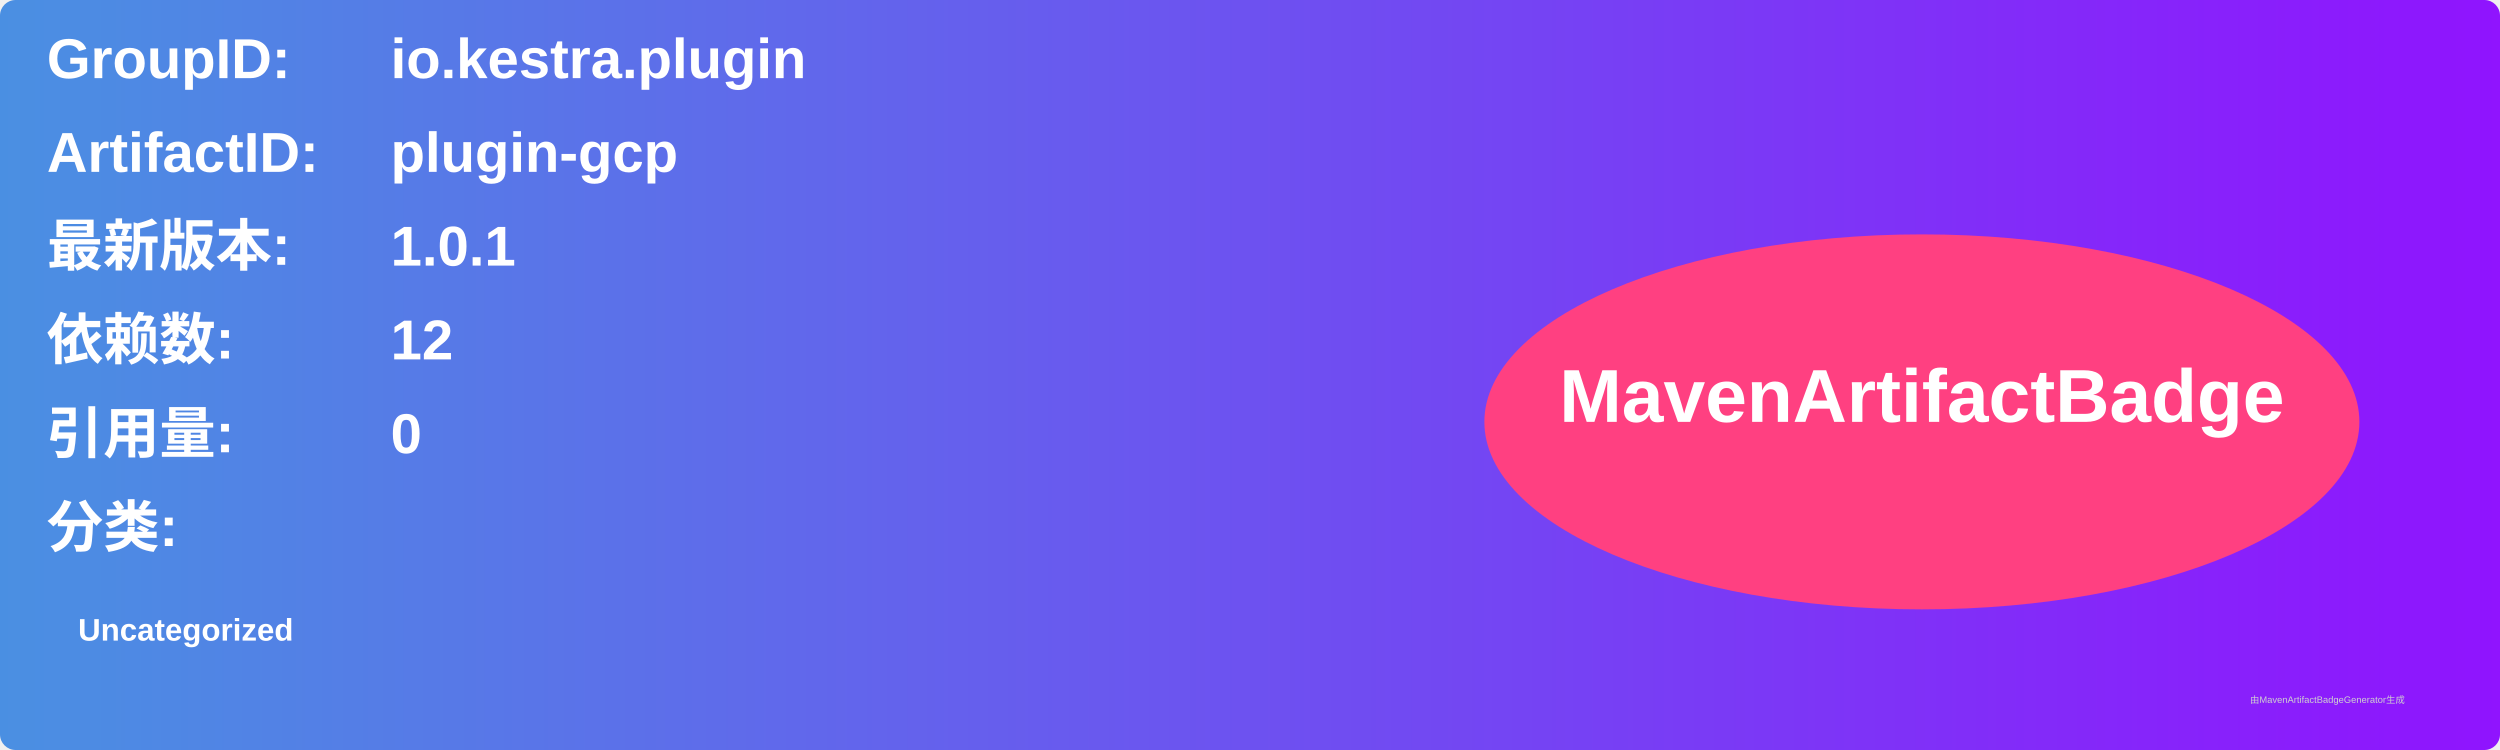
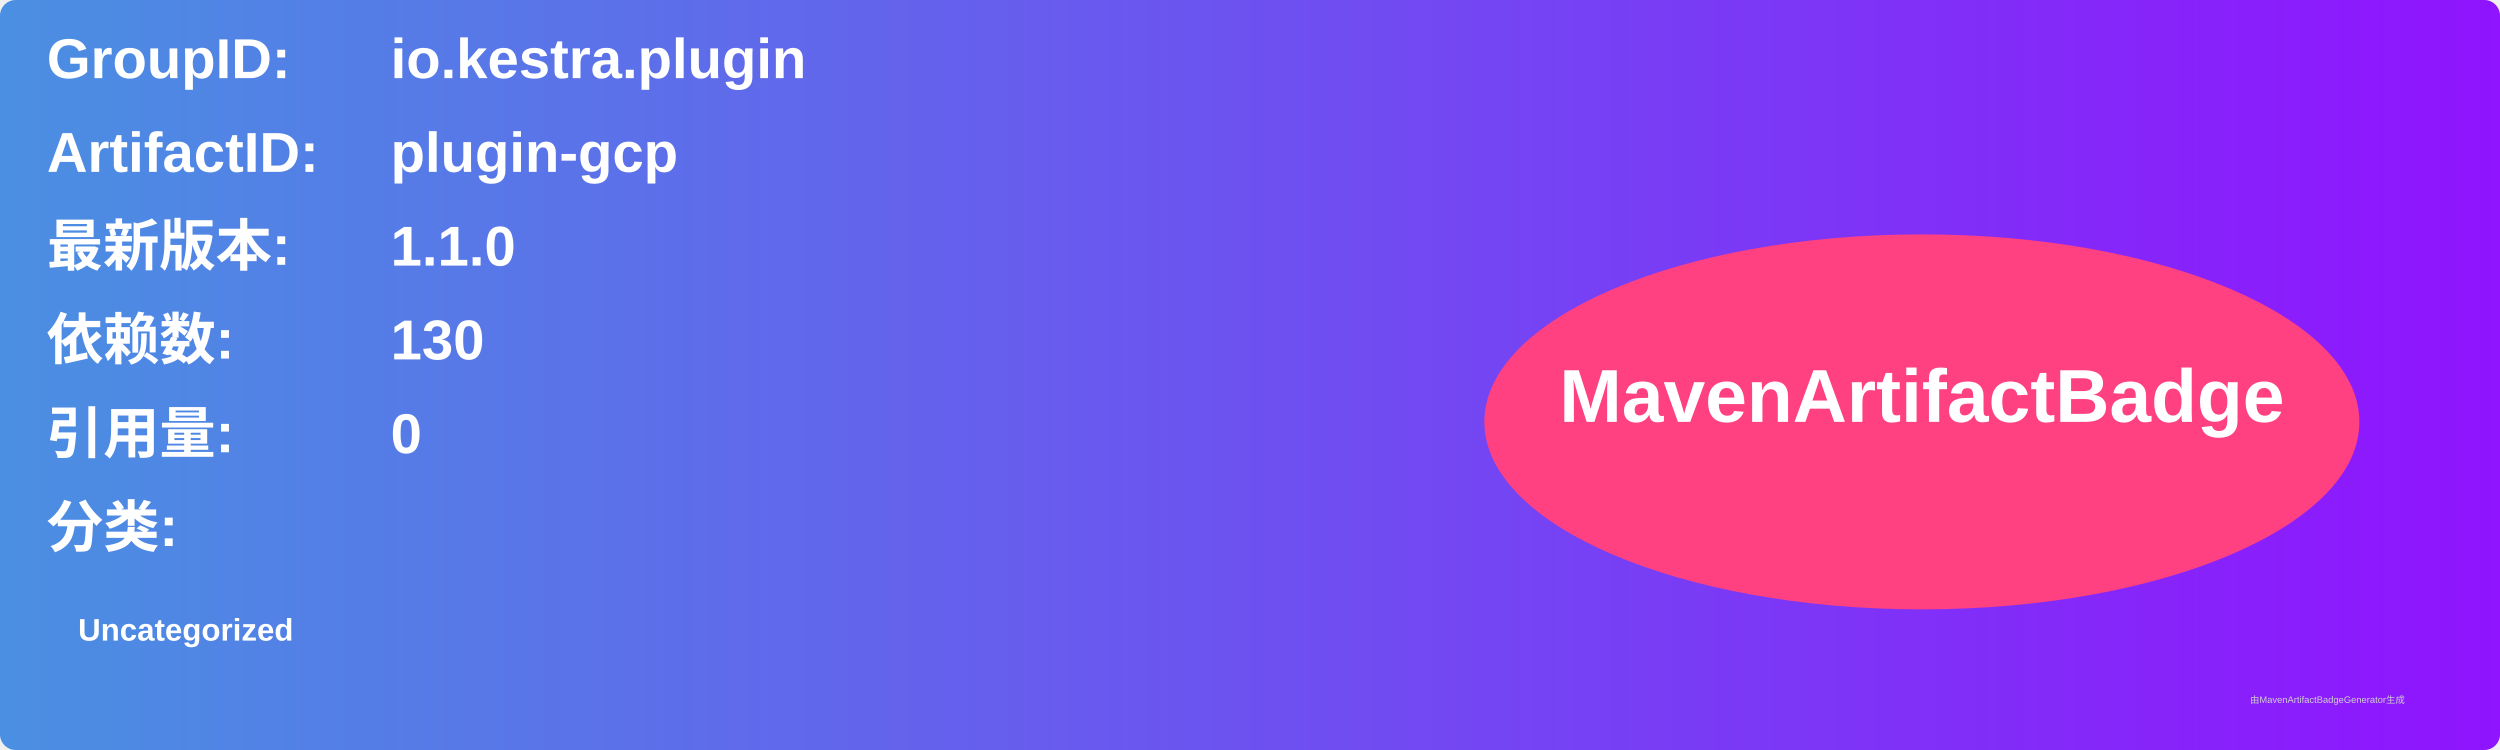
<svg xmlns="http://www.w3.org/2000/svg" width="800" height="240" viewBox="0 0 800 240">
  <linearGradient id="grad" x1="0%" y1="0%" x2="100%" y2="0%">
    <stop offset="0%" stop-color="#4a90e2" />
    <stop offset="100%" stop-color="#9013fe" />
  </linearGradient>
  <rect width="100%" height="100%" rx="5" ry="5" fill="url(#grad)" />
  <g transform="translate(15, 15)">
    <text x="0" y="10" font-family="Arial" font-size="18" fill="white" font-weight="bold" width="260">GroupID:</text>
    <text x="110" y="10" font-family="Arial" font-size="18" fill="white" font-weight="bold" width="460">io.kestra.plugin</text>
    <text x="0" y="40" font-family="Arial" font-size="18" fill="white" font-weight="bold" width="260">ArtifactID:</text>
    <text x="110" y="40" font-family="Arial" font-size="18" fill="white" font-weight="bold" width="460">plugin-gcp</text>
    <text x="0" y="70" font-family="Arial" font-size="18" fill="white" font-weight="bold">最新版本:</text>
    <text x="110" y="70" font-family="Arial" font-size="18" fill="white" font-weight="bold">
-       <tspan font-weight="bold">1.0.1</tspan>
+       <tspan font-weight="bold">1.1.0</tspan>
    </text>
    <text x="0" y="100" font-family="Arial" font-size="18" fill="white" font-weight="bold">依赖数: </text>
    <text x="110" y="100" font-family="Arial" font-size="18" fill="white">
-       <tspan font-weight="bold">12</tspan>
+       <tspan font-weight="bold">130</tspan>
    </text>
    <text x="0" y="130" font-family="Arial" font-size="18" fill="white" font-weight="bold">引用量: </text>
    <text x="110" y="130" font-family="Arial" font-size="18" fill="white">
      <tspan font-weight="bold">0</tspan>
    </text>
    <text x="0" y="160" font-family="Arial" font-size="18" fill="white" font-weight="bold">分类:</text>
    <text x="10" y="190" font-family="Arial" font-size="10" fill="white">
      <tspan font-weight="bold">Uncategorized</tspan>
    </text>
    <ellipse cx="600" cy="120" rx="140" ry="60" fill="#ff4081" />
    <text x="600" y="120" text-anchor="middle" font-family="Arial" font-size="24" fill="white" font-weight="bold">MavenArtifactBadge</text>
  </g>
  <text x="720" y="225" font-family="Arial" font-size="3" fill="#d0d0d0">由MavenArtifactBadgeGenerator生成</text>
</svg>
